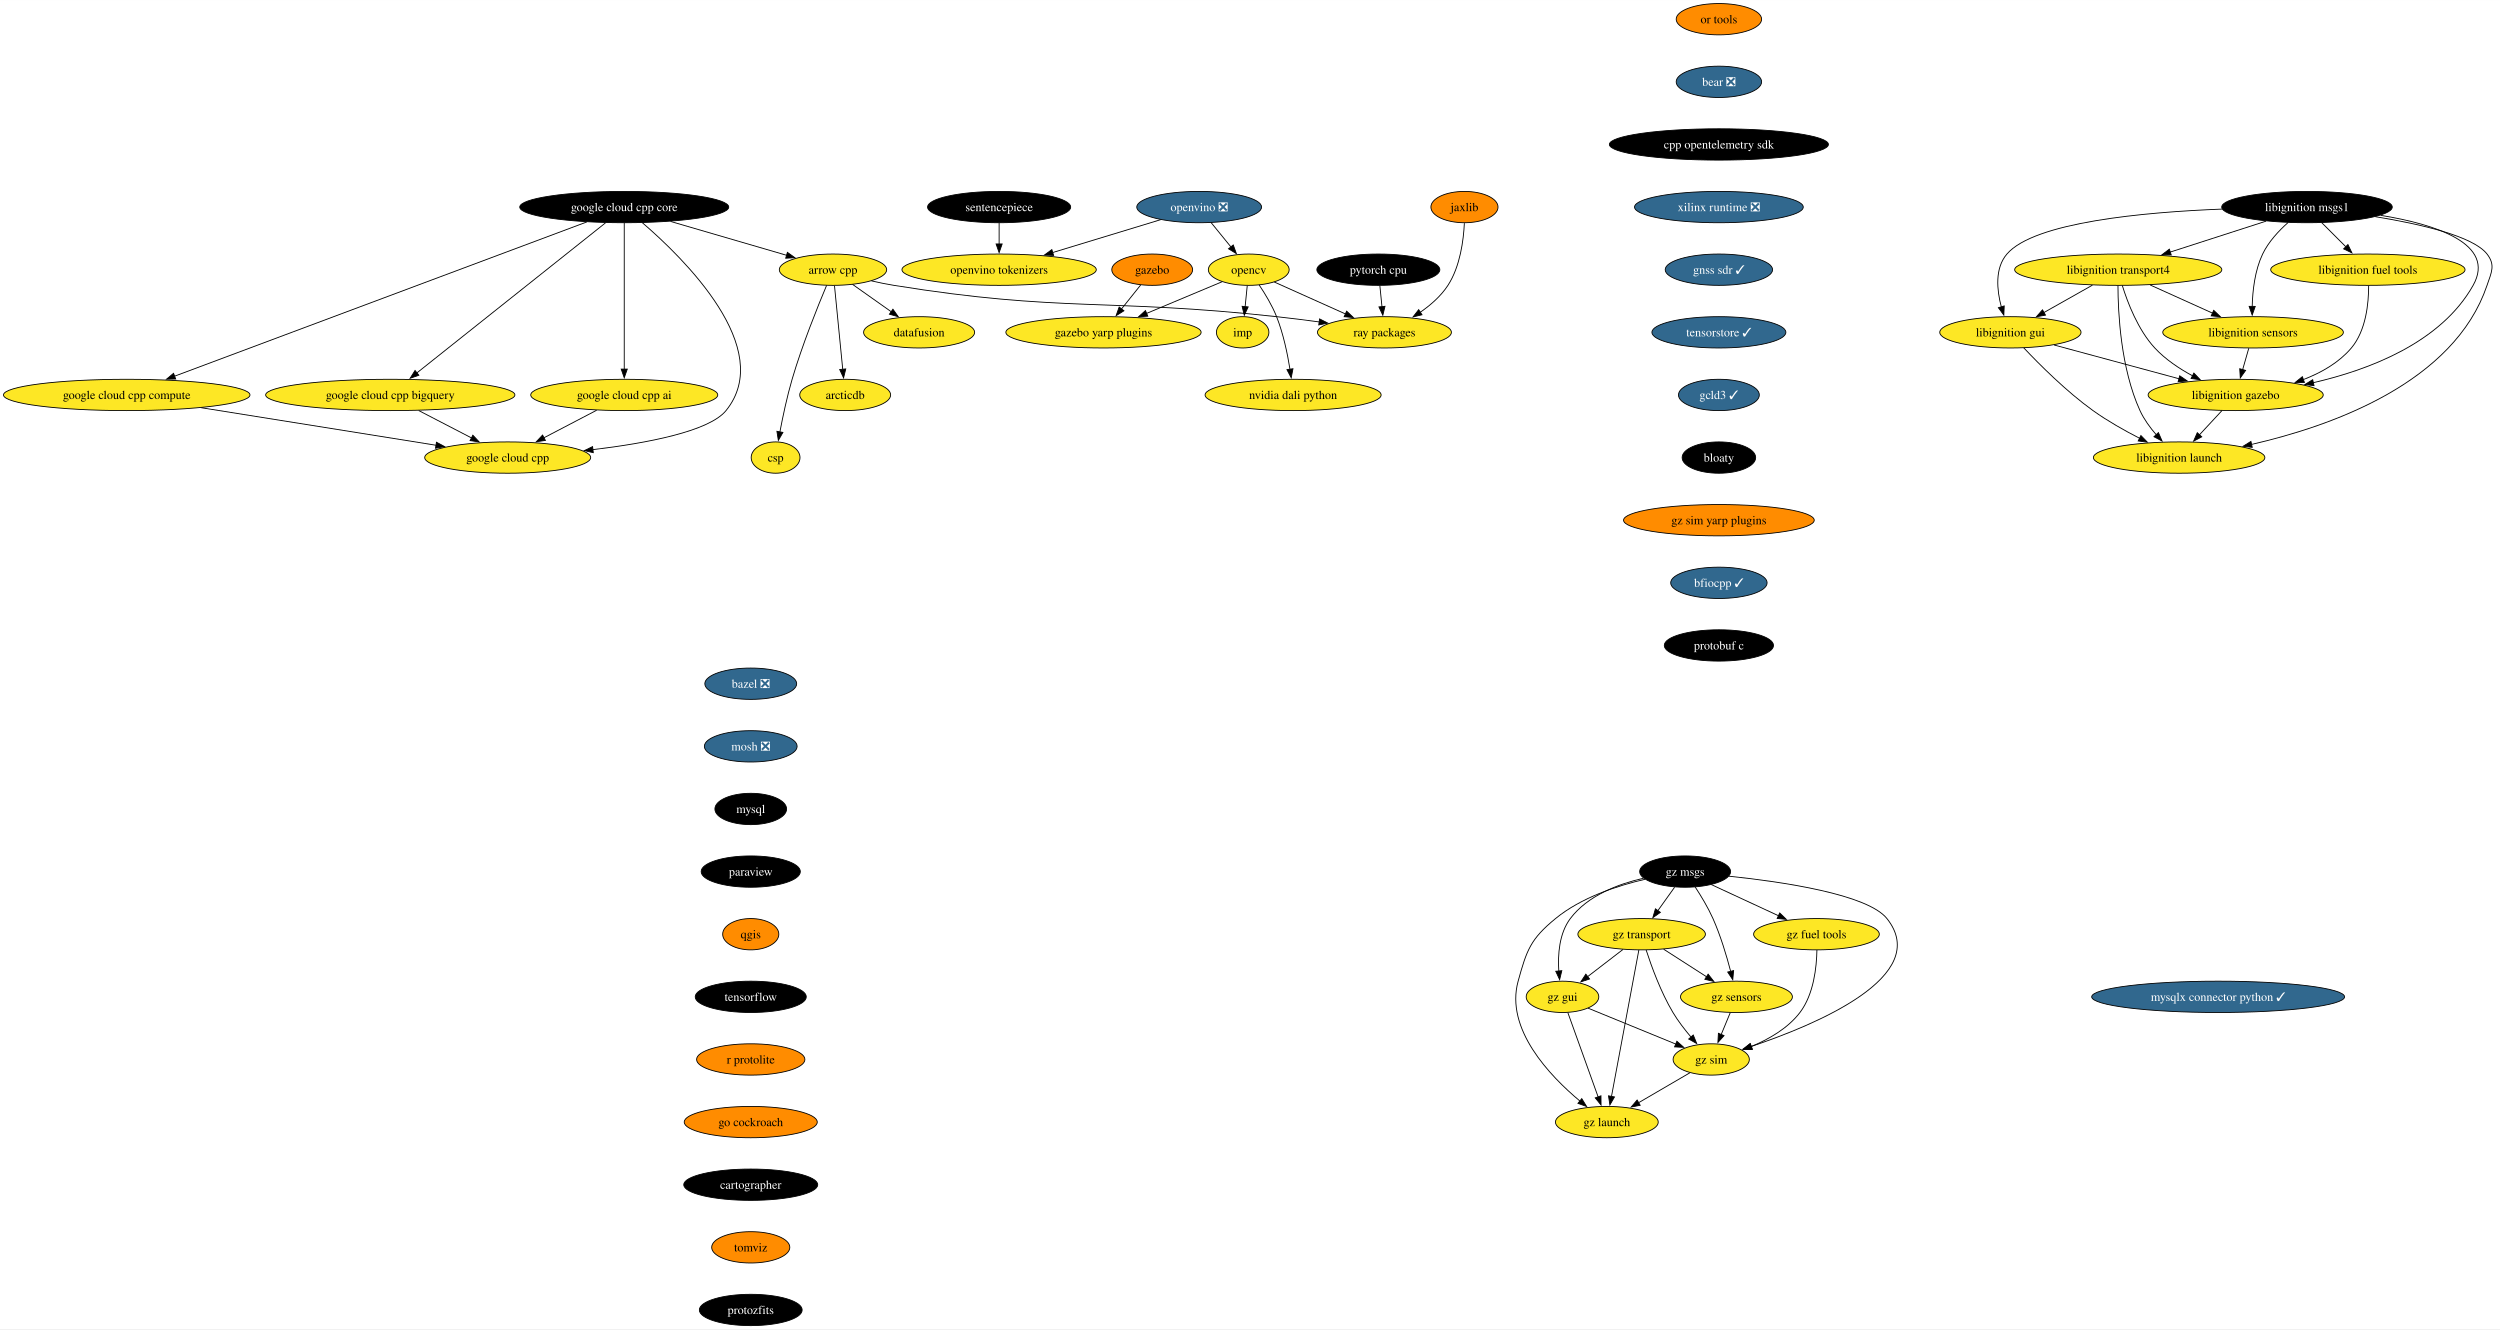
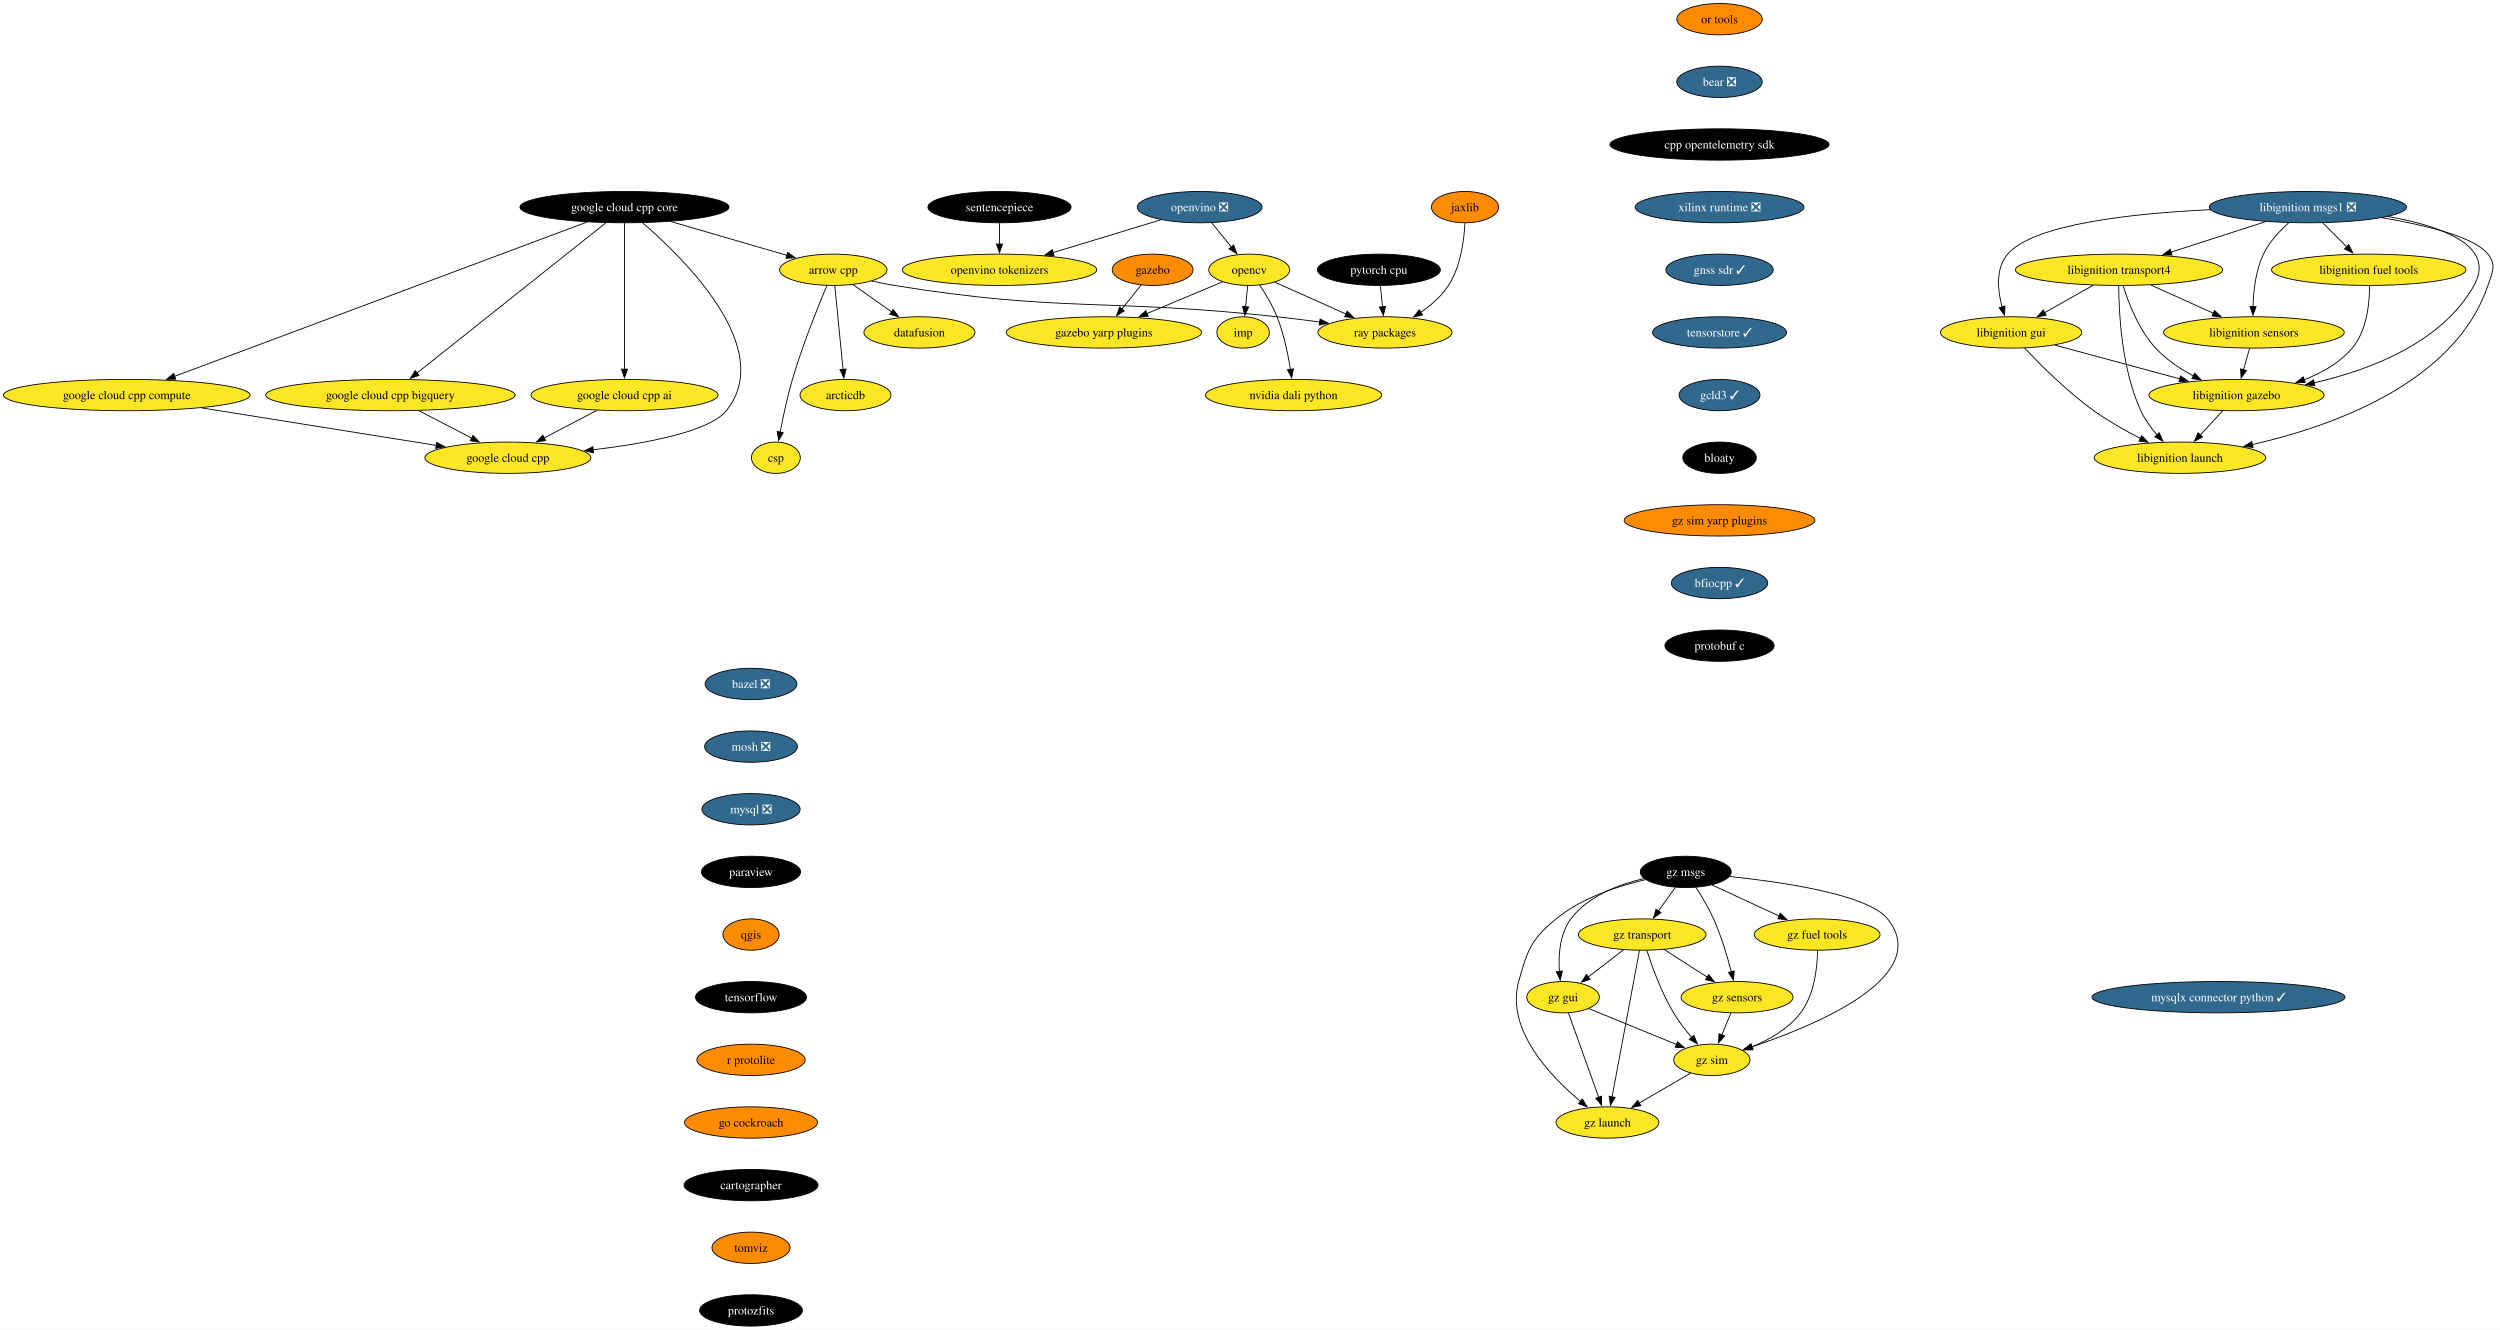
- <svg xmlns="http://www.w3.org/2000/svg" xmlns:xlink="http://www.w3.org/1999/xlink" width="2874pt" height="1528pt" viewBox="0.00 0.00 2874.27 1528.00">
+ <svg xmlns="http://www.w3.org/2000/svg" xmlns:xlink="http://www.w3.org/1999/xlink" width="2873pt" height="1528pt" viewBox="0.00 0.00 2873.20 1528.00">
  <g id="graph0" class="graph" transform="scale(1 1) rotate(0) translate(4 1524)">
-     <polygon fill="white" stroke="none" points="-4,4 -4,-1524 2870.27,-1524 2870.27,4 -4,4" />
+     <polygon fill="white" stroke="none" points="-4,4 -4,-1524 2869.2,-1524 2869.2,4 -4,4" />
    <g id="node1" class="node">
      <g id="a_node1">
        <a xlink:href="https://github.com/conda-forge/arrow-cpp-feedstock" xlink:title="arrow cpp">
          <ellipse fill="#fde725" stroke="black" cx="953.7" cy="-1214" rx="61.73" ry="18" />
          <text text-anchor="middle" x="953.7" y="-1209.32" font-family="Times,serif" font-size="14.00">arrow cpp</text>
        </a>
      </g>
    </g>
    <g id="node2" class="node">
      <g id="a_node2">
        <a xlink:href="https://github.com/conda-forge/ray-packages-feedstock" xlink:title="ray packages">
          <ellipse fill="#fde725" stroke="black" cx="1587.7" cy="-1142" rx="76.99" ry="18" />
          <text text-anchor="middle" x="1587.7" y="-1137.33" font-family="Times,serif" font-size="14.00">ray packages</text>
        </a>
      </g>
    </g>
    <g id="edge1" class="edge">
      <path fill="none" stroke="black" d="M997.92,-1201.15C1006.43,-1199.19 1015.3,-1197.35 1023.7,-1196 1217.4,-1164.75 1268.65,-1181.33 1463.7,-1160 1479.67,-1158.25 1496.76,-1156.1 1512.99,-1153.91" />
      <polygon fill="black" stroke="black" points="1513.13,-1157.43 1522.56,-1152.61 1512.18,-1150.49 1513.13,-1157.43" />
    </g>
    <g id="node3" class="node">
      <g id="a_node3">
        <a xlink:href="https://github.com/conda-forge/datafusion-feedstock" xlink:title="datafusion">
          <ellipse fill="#fde725" stroke="black" cx="1052.7" cy="-1142" rx="63.84" ry="18" />
          <text text-anchor="middle" x="1052.7" y="-1137.33" font-family="Times,serif" font-size="14.00">datafusion</text>
        </a>
      </g>
    </g>
    <g id="edge2" class="edge">
      <path fill="none" stroke="black" d="M976.16,-1197.12C989.36,-1187.78 1006.26,-1175.84 1020.81,-1165.55" />
      <polygon fill="black" stroke="black" points="1022.6,-1168.57 1028.75,-1159.94 1018.56,-1162.85 1022.6,-1168.57" />
    </g>
    <g id="node4" class="node">
      <g id="a_node4">
        <a xlink:href="https://github.com/conda-forge/arcticdb-feedstock" xlink:title="arcticdb">
          <ellipse fill="#fde725" stroke="black" cx="967.7" cy="-1070" rx="52.26" ry="18" />
          <text text-anchor="middle" x="967.7" y="-1065.33" font-family="Times,serif" font-size="14.00">arcticdb</text>
        </a>
      </g>
    </g>
    <g id="edge3" class="edge">
      <path fill="none" stroke="black" d="M955.42,-1195.59C957.78,-1171.61 962.07,-1128.14 964.9,-1099.42" />
      <polygon fill="black" stroke="black" points="968.37,-1099.91 965.86,-1089.62 961.4,-1099.23 968.37,-1099.91" />
    </g>
    <g id="node5" class="node">
      <g id="a_node5">
        <a xlink:href="https://github.com/conda-forge/csp-feedstock" xlink:title="csp">
          <ellipse fill="#fde725" stroke="black" cx="887.7" cy="-998" rx="28.06" ry="18" />
          <text text-anchor="middle" x="887.7" y="-993.33" font-family="Times,serif" font-size="14.00">csp</text>
        </a>
      </g>
    </g>
    <g id="edge4" class="edge">
      <path fill="none" stroke="black" d="M946.33,-1195.89C936.29,-1172.06 918.24,-1127.38 906.7,-1088 900.85,-1068.04 896,-1045.08 892.66,-1027.48" />
      <polygon fill="black" stroke="black" points="896.12,-1026.94 890.87,-1017.74 889.23,-1028.21 896.12,-1026.94" />
    </g>
    <g id="node6" class="node">
      <g id="a_node6">
        <a xlink:href="https://github.com/conda-forge/bazel-feedstock/pull/247" xlink:title="bazel ❎">
          <ellipse fill="#31688e" stroke="black" cx="859.14" cy="-738" rx="52.79" ry="18" />
          <text text-anchor="middle" x="859.14" y="-733.33" font-family="Times,serif" font-size="14.00" fill="white">bazel ❎</text>
        </a>
      </g>
    </g>
    <g id="node7" class="node">
      <g id="a_node7">
        <a xlink:href="https://github.com/conda-forge/mosh-feedstock/pull/41" xlink:title="mosh ❎">
          <ellipse fill="#31688e" stroke="black" cx="859.14" cy="-666" rx="53.31" ry="18" />
          <text text-anchor="middle" x="859.14" y="-661.33" font-family="Times,serif" font-size="14.00" fill="white">mosh ❎</text>
        </a>
      </g>
    </g>
    <g id="node8" class="node">
      <g id="a_node8">
-         <a xlink:href="https://github.com/conda-forge/mysql-feedstock" xlink:title="mysql">
-           <ellipse fill="#000000" stroke="black" cx="859.14" cy="-594" rx="41.21" ry="18" />
-           <text text-anchor="middle" x="859.14" y="-589.33" font-family="Times,serif" font-size="14.00" fill="white">mysql</text>
+         <a xlink:href="https://github.com/conda-forge/mysql-feedstock/pull/104" xlink:title="mysql ❎">
+           <ellipse fill="#31688e" stroke="black" cx="859.14" cy="-594" rx="56.47" ry="18" />
+           <text text-anchor="middle" x="859.14" y="-589.33" font-family="Times,serif" font-size="14.00" fill="white">mysql ❎</text>
        </a>
      </g>
    </g>
    <g id="node9" class="node">
      <g id="a_node9">
        <a xlink:href="https://github.com/conda-forge/paraview-feedstock" xlink:title="paraview">
          <ellipse fill="#000000" stroke="black" cx="859.14" cy="-522" rx="57" ry="18" />
          <text text-anchor="middle" x="859.14" y="-517.33" font-family="Times,serif" font-size="14.00" fill="white">paraview</text>
        </a>
      </g>
    </g>
    <g id="node14" class="node">
      <g id="a_node14">
        <a xlink:href="https://github.com/conda-forge/qgis-feedstock" xlink:title="qgis">
          <ellipse fill="#ff8c00" stroke="black" cx="859.14" cy="-450" rx="32.27" ry="18" />
          <text text-anchor="middle" x="859.14" y="-445.32" font-family="Times,serif" font-size="14.00">qgis</text>
        </a>
      </g>
    </g>
    <g id="node10" class="node">
      <g id="a_node10">
        <a xlink:href="https://github.com/conda-forge/opencv-feedstock" xlink:title="opencv">
          <ellipse fill="#fde725" stroke="black" cx="1431.7" cy="-1214" rx="46.47" ry="18" />
          <text text-anchor="middle" x="1431.7" y="-1209.32" font-family="Times,serif" font-size="14.00">opencv</text>
        </a>
      </g>
    </g>
    <g id="edge8" class="edge">
      <path fill="none" stroke="black" d="M1461.04,-1199.83C1484.08,-1189.5 1516.55,-1174.93 1542.85,-1163.13" />
      <polygon fill="black" stroke="black" points="1544.25,-1166.33 1551.94,-1159.05 1541.38,-1159.95 1544.25,-1166.33" />
    </g>
    <g id="node11" class="node">
      <g id="a_node11">
        <a xlink:href="https://github.com/conda-forge/imp-feedstock" xlink:title="imp">
          <ellipse fill="#fde725" stroke="black" cx="1424.7" cy="-1142" rx="30.16" ry="18" />
          <text text-anchor="middle" x="1424.7" y="-1137.33" font-family="Times,serif" font-size="14.00">imp</text>
        </a>
      </g>
    </g>
    <g id="edge9" class="edge">
      <path fill="none" stroke="black" d="M1429.97,-1195.7C1429.24,-1188.41 1428.37,-1179.73 1427.55,-1171.54" />
      <polygon fill="black" stroke="black" points="1431.04,-1171.21 1426.56,-1161.61 1424.07,-1171.91 1431.04,-1171.21" />
    </g>
    <g id="node12" class="node">
      <g id="a_node12">
        <a xlink:href="https://github.com/conda-forge/gazebo-yarp-plugins-feedstock" xlink:title="gazebo yarp plugins">
          <ellipse fill="#fde725" stroke="black" cx="1264.7" cy="-1142" rx="112.24" ry="18" />
          <text text-anchor="middle" x="1264.7" y="-1137.33" font-family="Times,serif" font-size="14.00">gazebo yarp plugins</text>
        </a>
      </g>
    </g>
    <g id="edge10" class="edge">
      <path fill="none" stroke="black" d="M1401.07,-1200.16C1376.77,-1189.98 1342.33,-1175.54 1314.14,-1163.72" />
      <polygon fill="black" stroke="black" points="1315.64,-1160.56 1305.07,-1159.92 1312.94,-1167.01 1315.64,-1160.56" />
    </g>
    <g id="node13" class="node">
      <g id="a_node13">
        <a xlink:href="https://github.com/conda-forge/nvidia-dali-python-feedstock" xlink:title="nvidia dali python">
          <ellipse fill="#fde725" stroke="black" cx="1482.7" cy="-1070" rx="101.19" ry="18" />
          <text text-anchor="middle" x="1482.7" y="-1065.33" font-family="Times,serif" font-size="14.00">nvidia dali python</text>
        </a>
      </g>
    </g>
    <g id="edge11" class="edge">
      <path fill="none" stroke="black" d="M1443.59,-1196.56C1450.39,-1186.46 1458.56,-1172.99 1463.7,-1160 1471.4,-1140.54 1476.22,-1117.4 1479.07,-1099.59" />
      <polygon fill="black" stroke="black" points="1482.53,-1100.12 1480.53,-1089.72 1475.61,-1099.1 1482.53,-1100.12" />
    </g>
    <g id="node15" class="node">
      <g id="a_node15">
        <a xlink:href="https://github.com/conda-forge/tensorflow-feedstock" xlink:title="tensorflow">
          <ellipse fill="#000000" stroke="black" cx="859.14" cy="-378" rx="63.84" ry="18" />
          <text text-anchor="middle" x="859.14" y="-373.32" font-family="Times,serif" font-size="14.00" fill="white">tensorflow</text>
        </a>
      </g>
    </g>
    <g id="node16" class="node">
      <g id="a_node16">
        <a xlink:href="https://github.com/conda-forge/r-protolite-feedstock" xlink:title="r protolite">
          <ellipse fill="#ff8c00" stroke="black" cx="859.14" cy="-306" rx="62.26" ry="18" />
          <text text-anchor="middle" x="859.14" y="-301.32" font-family="Times,serif" font-size="14.00">r protolite</text>
        </a>
      </g>
    </g>
    <g id="node17" class="node">
      <g id="a_node17">
        <a xlink:href="https://github.com/conda-forge/go-cockroach-feedstock" xlink:title="go cockroach">
          <ellipse fill="#ff8c00" stroke="black" cx="859.14" cy="-234" rx="76.46" ry="18" />
          <text text-anchor="middle" x="859.14" y="-229.32" font-family="Times,serif" font-size="14.00">go cockroach</text>
        </a>
      </g>
    </g>
    <g id="node29" class="node">
      <g id="a_node29">
        <a xlink:href="https://github.com/conda-forge/cartographer-feedstock" xlink:title="cartographer">
          <ellipse fill="#000000" stroke="black" cx="859.14" cy="-162" rx="76.99" ry="18" />
          <text text-anchor="middle" x="859.14" y="-157.32" font-family="Times,serif" font-size="14.00" fill="white">cartographer</text>
        </a>
      </g>
    </g>
    <g id="node18" class="node">
      <g id="a_node18">
        <a xlink:href="https://github.com/conda-forge/pytorch-cpu-feedstock" xlink:title="pytorch cpu">
          <ellipse fill="#000000" stroke="black" cx="1580.7" cy="-1214" rx="70.68" ry="18" />
          <text text-anchor="middle" x="1580.7" y="-1209.32" font-family="Times,serif" font-size="14.00" fill="white">pytorch cpu</text>
        </a>
      </g>
    </g>
    <g id="edge16" class="edge">
      <path fill="none" stroke="black" d="M1582.43,-1195.7C1583.16,-1188.41 1584.03,-1179.73 1584.85,-1171.54" />
      <polygon fill="black" stroke="black" points="1588.33,-1171.91 1585.84,-1161.61 1581.36,-1171.21 1588.33,-1171.91" />
    </g>
    <g id="node19" class="node">
      <g id="a_node19">
        <a xlink:href="https://github.com/conda-forge/jaxlib-feedstock" xlink:title="jaxlib">
          <ellipse fill="#ff8c00" stroke="black" cx="1679.7" cy="-1286" rx="38.58" ry="18" />
          <text text-anchor="middle" x="1679.7" y="-1281.32" font-family="Times,serif" font-size="14.00">jaxlib</text>
        </a>
      </g>
    </g>
    <g id="edge17" class="edge">
      <path fill="none" stroke="black" d="M1679.59,-1267.54C1678.7,-1248.51 1674.91,-1217.85 1660.7,-1196 1652.68,-1183.67 1640.73,-1173.26 1628.8,-1165.01" />
      <polygon fill="black" stroke="black" points="1630.88,-1162.19 1620.58,-1159.69 1627.07,-1168.06 1630.88,-1162.19" />
    </g>
    <g id="node20" class="node">
      <g id="a_node20">
        <a xlink:href="https://github.com/conda-forge/libignition-transport4-feedstock" xlink:title="libignition transport4">
          <ellipse fill="#fde725" stroke="black" cx="2431.37" cy="-1214" rx="119.08" ry="18" />
          <text text-anchor="middle" x="2431.37" y="-1209.32" font-family="Times,serif" font-size="14.00">libignition transport4</text>
        </a>
      </g>
    </g>
    <g id="node21" class="node">
      <g id="a_node21">
        <a xlink:href="https://github.com/conda-forge/libignition-sensors-feedstock" xlink:title="libignition sensors">
          <ellipse fill="#fde725" stroke="black" cx="2586.37" cy="-1142" rx="103.82" ry="18" />
          <text text-anchor="middle" x="2586.37" y="-1137.33" font-family="Times,serif" font-size="14.00">libignition sensors</text>
        </a>
      </g>
    </g>
    <g id="edge18" class="edge">
      <path fill="none" stroke="black" d="M2468.1,-1196.41C2489.61,-1186.7 2516.97,-1174.34 2539.95,-1163.96" />
      <polygon fill="black" stroke="black" points="2541.12,-1167.28 2548.79,-1159.97 2538.23,-1160.9 2541.12,-1167.28" />
    </g>
    <g id="node22" class="node">
      <g id="a_node22">
        <a xlink:href="https://github.com/conda-forge/libignition-gui-feedstock" xlink:title="libignition gui">
          <ellipse fill="#fde725" stroke="black" cx="2307.37" cy="-1142" rx="81.2" ry="18" />
          <text text-anchor="middle" x="2307.37" y="-1137.33" font-family="Times,serif" font-size="14.00">libignition gui</text>
        </a>
      </g>
    </g>
    <g id="edge19" class="edge">
      <path fill="none" stroke="black" d="M2401.67,-1196.23C2384.94,-1186.79 2363.86,-1174.89 2345.87,-1164.74" />
      <polygon fill="black" stroke="black" points="2347.72,-1161.76 2337.29,-1159.89 2344.28,-1167.86 2347.72,-1161.76" />
    </g>
    <g id="node23" class="node">
      <g id="a_node23">
        <a xlink:href="https://github.com/conda-forge/libignition-gazebo-feedstock" xlink:title="libignition gazebo">
          <ellipse fill="#fde725" stroke="black" cx="2566.37" cy="-1070" rx="100.66" ry="18" />
          <text text-anchor="middle" x="2566.37" y="-1065.33" font-family="Times,serif" font-size="14.00">libignition gazebo</text>
        </a>
      </g>
    </g>
    <g id="edge20" class="edge">
      <path fill="none" stroke="black" d="M2436.04,-1195.8C2442.02,-1176.43 2453.99,-1144.94 2473.37,-1124 2485.49,-1110.91 2501.59,-1100.19 2516.99,-1091.89" />
      <polygon fill="black" stroke="black" points="2518.3,-1095.16 2525.61,-1087.49 2515.11,-1088.92 2518.3,-1095.16" />
    </g>
    <g id="node24" class="node">
      <g id="a_node24">
        <a xlink:href="https://github.com/conda-forge/libignition-launch-feedstock" xlink:title="libignition launch">
          <ellipse fill="#fde725" stroke="black" cx="2501.37" cy="-998" rx="98.56" ry="18" />
          <text text-anchor="middle" x="2501.37" y="-993.33" font-family="Times,serif" font-size="14.00">libignition launch</text>
        </a>
      </g>
    </g>
    <g id="edge21" class="edge">
      <path fill="none" stroke="black" d="M2431.04,-1195.68C2431.1,-1165.2 2434.13,-1100.62 2456.37,-1052 2460.94,-1042 2467.96,-1032.41 2475.09,-1024.2" />
      <polygon fill="black" stroke="black" points="2477.54,-1026.72 2481.75,-1017 2472.4,-1021.97 2477.54,-1026.72" />
    </g>
    <g id="edge22" class="edge">
      <path fill="none" stroke="black" d="M2581.43,-1123.7C2579.29,-1116.24 2576.75,-1107.32 2574.36,-1098.97" />
      <polygon fill="black" stroke="black" points="2577.79,-1098.21 2571.67,-1089.56 2571.05,-1100.14 2577.79,-1098.21" />
    </g>
    <g id="edge23" class="edge">
      <path fill="none" stroke="black" d="M2357.61,-1127.42C2398.57,-1116.35 2456.71,-1100.64 2501.24,-1088.6" />
      <polygon fill="black" stroke="black" points="2502.04,-1092.01 2510.78,-1086.02 2500.22,-1085.25 2502.04,-1092.01" />
    </g>
    <g id="edge24" class="edge">
      <path fill="none" stroke="black" d="M2322.71,-1124.18C2340.62,-1105.17 2371.7,-1074 2402.37,-1052 2419.06,-1040.03 2438.77,-1028.94 2456.2,-1020.03" />
      <polygon fill="black" stroke="black" points="2457.42,-1023.33 2464.8,-1015.72 2454.29,-1017.07 2457.42,-1023.33" />
    </g>
    <g id="edge25" class="edge">
      <path fill="none" stroke="black" d="M2550.63,-1052.05C2542.81,-1043.63 2533.2,-1033.28 2524.55,-1023.97" />
      <polygon fill="black" stroke="black" points="2527.36,-1021.84 2517.99,-1016.9 2522.23,-1026.61 2527.36,-1021.84" />
    </g>
    <g id="node25" class="node">
      <g id="a_node25">
-         <a xlink:href="https://github.com/conda-forge/libignition-msgs1-feedstock" xlink:title="libignition msgs1">
-           <ellipse fill="#000000" stroke="black" cx="2648.37" cy="-1286" rx="98.03" ry="18" />
-           <text text-anchor="middle" x="2648.37" y="-1281.32" font-family="Times,serif" font-size="14.00" fill="white">libignition msgs1</text>
+         <a xlink:href="https://github.com/conda-forge/libignition-msgs1-feedstock/pull/110" xlink:title="libignition msgs1 ❎">
+           <ellipse fill="#31688e" stroke="black" cx="2648.37" cy="-1286" rx="113.29" ry="18" />
+           <text text-anchor="middle" x="2648.37" y="-1281.32" font-family="Times,serif" font-size="14.00" fill="white">libignition msgs1 ❎</text>
        </a>
      </g>
    </g>
    <g id="edge26" class="edge">
-       <path fill="none" stroke="black" d="M2601.28,-1269.81C2569,-1259.4 2525.91,-1245.5 2491.2,-1234.3" />
-       <polygon fill="black" stroke="black" points="2492.28,-1230.97 2481.68,-1231.23 2490.13,-1237.63 2492.28,-1230.97" />
+       <path fill="none" stroke="black" d="M2599.67,-1269.29C2567.54,-1258.92 2525.22,-1245.27 2491.06,-1234.26" />
+       <polygon fill="black" stroke="black" points="2492.31,-1230.98 2481.72,-1231.24 2490.16,-1237.64 2492.31,-1230.98" />
    </g>
    <g id="edge27" class="edge">
-       <path fill="none" stroke="black" d="M2626.59,-1268.2C2615.97,-1258.76 2604.07,-1246.06 2597.37,-1232 2588.4,-1213.18 2585.81,-1189.7 2585.37,-1171.59" />
+       <path fill="none" stroke="black" d="M2626.32,-1267.97C2615.77,-1258.55 2604.01,-1245.95 2597.37,-1232 2588.4,-1213.18 2585.81,-1189.7 2585.37,-1171.59" />
      <polygon fill="black" stroke="black" points="2588.87,-1171.8 2585.36,-1161.8 2581.87,-1171.81 2588.87,-1171.8" />
    </g>
    <g id="edge28" class="edge">
-       <path fill="none" stroke="black" d="M2550.82,-1283.69C2460.23,-1280.15 2334.74,-1268.56 2303.37,-1232 2289.29,-1215.59 2291.78,-1190.57 2296.94,-1171.23" />
+       <path fill="none" stroke="black" d="M2536.46,-1283.07C2447.46,-1278.88 2333.11,-1266.66 2303.37,-1232 2289.29,-1215.59 2291.78,-1190.57 2296.94,-1171.23" />
      <polygon fill="black" stroke="black" points="2300.25,-1172.36 2299.83,-1161.78 2293.56,-1170.31 2300.25,-1172.36" />
    </g>
    <g id="edge29" class="edge">
-       <path fill="none" stroke="black" d="M2732.99,-1276.52C2795.8,-1266.26 2866.27,-1243.93 2839.37,-1196 2802.47,-1130.25 2720.12,-1098.9 2655.46,-1084.06" />
+       <path fill="none" stroke="black" d="M2740.55,-1275.23C2801.28,-1264.43 2865.2,-1242.02 2839.37,-1196 2802.47,-1130.25 2720.12,-1098.9 2655.46,-1084.06" />
      <polygon fill="black" stroke="black" points="2656.43,-1080.69 2645.91,-1081.97 2654.93,-1087.53 2656.43,-1080.69" />
    </g>
    <g id="edge30" class="edge">
-       <path fill="none" stroke="black" d="M2727,-1274.94C2778.6,-1266.54 2839.39,-1252.59 2855.37,-1232 2865.18,-1219.36 2860.5,-1211.16 2855.37,-1196 2817.47,-1083.96 2676.61,-1034.11 2584.41,-1013.09" />
+       <path fill="none" stroke="black" d="M2733.66,-1273.83C2783.71,-1265.34 2840.07,-1251.71 2855.37,-1232 2865.18,-1219.36 2860.5,-1211.16 2855.37,-1196 2817.47,-1083.96 2676.61,-1034.11 2584.41,-1013.09" />
      <polygon fill="black" stroke="black" points="2585.42,-1009.73 2574.9,-1010.99 2583.91,-1016.56 2585.42,-1009.73" />
    </g>
    <g id="node26" class="node">
      <g id="a_node26">
        <a xlink:href="https://github.com/conda-forge/libignition-fuel-tools-feedstock" xlink:title="libignition fuel tools">
          <ellipse fill="#fde725" stroke="black" cx="2718.37" cy="-1214" rx="111.71" ry="18" />
          <text text-anchor="middle" x="2718.37" y="-1209.32" font-family="Times,serif" font-size="14.00">libignition fuel tools</text>
        </a>
      </g>
    </g>
    <g id="edge31" class="edge">
      <path fill="none" stroke="black" d="M2665.31,-1268.05C2673.62,-1259.75 2683.79,-1249.58 2692.99,-1240.38" />
      <polygon fill="black" stroke="black" points="2695.43,-1242.89 2700.02,-1233.35 2690.48,-1237.94 2695.43,-1242.89" />
    </g>
    <g id="edge32" class="edge">
      <path fill="none" stroke="black" d="M2719.25,-1195.52C2719.29,-1175.89 2716.39,-1144.16 2699.37,-1124 2685.1,-1107.1 2664.69,-1095.54 2644.12,-1087.66" />
      <polygon fill="black" stroke="black" points="2645.4,-1084.4 2634.8,-1084.36 2643.06,-1091 2645.4,-1084.4" />
    </g>
    <g id="node27" class="node">
      <g id="a_node27">
        <a xlink:href="https://github.com/conda-forge/gazebo-feedstock" xlink:title="gazebo">
          <ellipse fill="#ff8c00" stroke="black" cx="1320.7" cy="-1214" rx="46.47" ry="18" />
          <text text-anchor="middle" x="1320.7" y="-1209.32" font-family="Times,serif" font-size="14.00">gazebo</text>
        </a>
      </g>
    </g>
    <g id="edge33" class="edge">
      <path fill="none" stroke="black" d="M1307.43,-1196.41C1300.83,-1188.16 1292.71,-1178.01 1285.32,-1168.78" />
      <polygon fill="black" stroke="black" points="1288.19,-1166.76 1279.21,-1161.14 1282.72,-1171.13 1288.19,-1166.76" />
    </g>
    <g id="node28" class="node">
      <g id="a_node28">
        <a xlink:href="https://github.com/conda-forge/google-cloud-cpp-feedstock" xlink:title="google cloud cpp">
          <ellipse fill="#fde725" stroke="black" cx="579.7" cy="-998" rx="95.4" ry="18" />
          <text text-anchor="middle" x="579.7" y="-993.33" font-family="Times,serif" font-size="14.00">google cloud cpp</text>
        </a>
      </g>
    </g>
    <g id="node30" class="node">
      <g id="a_node30">
        <a xlink:href="https://github.com/conda-forge/tomviz-feedstock" xlink:title="tomviz">
          <ellipse fill="#ff8c00" stroke="black" cx="859.14" cy="-90" rx="44.9" ry="18" />
          <text text-anchor="middle" x="859.14" y="-85.33" font-family="Times,serif" font-size="14.00">tomviz</text>
        </a>
      </g>
    </g>
    <g id="node33" class="node">
      <g id="a_node33">
        <a xlink:href="https://github.com/conda-forge/protozfits-feedstock" xlink:title="protozfits">
          <ellipse fill="#000000" stroke="black" cx="859.14" cy="-18" rx="59.1" ry="18" />
          <text text-anchor="middle" x="859.14" y="-13.32" font-family="Times,serif" font-size="14.00" fill="white">protozfits</text>
        </a>
      </g>
    </g>
    <g id="node31" class="node">
      <g id="a_node31">
        <a xlink:href="https://github.com/conda-forge/sentencepiece-feedstock" xlink:title="sentencepiece">
          <ellipse fill="#000000" stroke="black" cx="1144.7" cy="-1286" rx="82.25" ry="18" />
          <text text-anchor="middle" x="1144.7" y="-1281.32" font-family="Times,serif" font-size="14.00" fill="white">sentencepiece</text>
        </a>
      </g>
    </g>
    <g id="node32" class="node">
      <g id="a_node32">
        <a xlink:href="https://github.com/conda-forge/openvino-tokenizers-feedstock" xlink:title="openvino tokenizers">
          <ellipse fill="#fde725" stroke="black" cx="1144.7" cy="-1214" rx="111.71" ry="18" />
          <text text-anchor="middle" x="1144.7" y="-1209.32" font-family="Times,serif" font-size="14.00">openvino tokenizers</text>
        </a>
      </g>
    </g>
    <g id="edge36" class="edge">
      <path fill="none" stroke="black" d="M1144.7,-1267.7C1144.7,-1260.41 1144.7,-1251.73 1144.7,-1243.54" />
      <polygon fill="black" stroke="black" points="1148.2,-1243.62 1144.7,-1233.62 1141.2,-1243.62 1148.2,-1243.62" />
    </g>
    <g id="node34" class="node">
      <g id="a_node34">
        <a xlink:href="https://github.com/conda-forge/or-tools-feedstock" xlink:title="or tools">
          <ellipse fill="#ff8c00" stroke="black" cx="1972.23" cy="-1502" rx="49.1" ry="18" />
          <text text-anchor="middle" x="1972.23" y="-1497.32" font-family="Times,serif" font-size="14.00">or tools</text>
        </a>
      </g>
    </g>
    <g id="node35" class="node">
      <g id="a_node35">
        <a xlink:href="https://github.com/conda-forge/bear-feedstock/pull/52" xlink:title="bear ❎">
          <ellipse fill="#31688e" stroke="black" cx="1972.23" cy="-1430" rx="49.1" ry="18" />
          <text text-anchor="middle" x="1972.23" y="-1425.32" font-family="Times,serif" font-size="14.00" fill="white">bear ❎</text>
        </a>
      </g>
    </g>
    <g id="node36" class="node">
      <g id="a_node36">
        <a xlink:href="https://github.com/conda-forge/cpp-opentelemetry-sdk-feedstock" xlink:title="cpp opentelemetry sdk">
          <ellipse fill="#000000" stroke="black" cx="1972.23" cy="-1358" rx="125.92" ry="18" />
          <text text-anchor="middle" x="1972.23" y="-1353.32" font-family="Times,serif" font-size="14.00" fill="white">cpp opentelemetry sdk</text>
        </a>
      </g>
    </g>
    <g id="node37" class="node">
      <g id="a_node37">
        <a xlink:href="https://github.com/conda-forge/xilinx-runtime-feedstock/pull/38" xlink:title="xilinx runtime ❎">
          <ellipse fill="#31688e" stroke="black" cx="1972.23" cy="-1286" rx="96.98" ry="18" />
          <text text-anchor="middle" x="1972.23" y="-1281.32" font-family="Times,serif" font-size="14.00" fill="white">xilinx runtime ❎</text>
        </a>
      </g>
    </g>
    <g id="node38" class="node">
      <g id="a_node38">
        <a xlink:href="https://github.com/conda-forge/gnss-sdr-feedstock/pull/30" xlink:title="gnss sdr ✓">
          <ellipse fill="#31688e" stroke="black" cx="1972.23" cy="-1214" rx="61.73" ry="18" />
          <text text-anchor="middle" x="1972.23" y="-1209.32" font-family="Times,serif" font-size="14.00" fill="white">gnss sdr ✓</text>
        </a>
      </g>
    </g>
    <g id="node47" class="node">
      <g id="a_node47">
        <a xlink:href="https://github.com/conda-forge/tensorstore-feedstock/pull/44" xlink:title="tensorstore ✓">
          <ellipse fill="#31688e" stroke="black" cx="1972.23" cy="-1142" rx="76.99" ry="18" />
          <text text-anchor="middle" x="1972.23" y="-1137.33" font-family="Times,serif" font-size="14.00" fill="white">tensorstore ✓</text>
        </a>
      </g>
    </g>
    <g id="node39" class="node">
      <g id="a_node39">
        <a xlink:href="https://github.com/conda-forge/gz-msgs-feedstock" xlink:title="gz msgs">
          <ellipse fill="#000000" stroke="black" cx="1933.41" cy="-522" rx="52.26" ry="18" />
          <text text-anchor="middle" x="1933.41" y="-517.33" font-family="Times,serif" font-size="14.00" fill="white">gz msgs</text>
        </a>
      </g>
    </g>
    <g id="node40" class="node">
      <g id="a_node40">
        <a xlink:href="https://github.com/conda-forge/gz-transport-feedstock" xlink:title="gz transport">
          <ellipse fill="#fde725" stroke="black" cx="1883.41" cy="-450" rx="73.3" ry="18" />
          <text text-anchor="middle" x="1883.41" y="-445.32" font-family="Times,serif" font-size="14.00">gz transport</text>
        </a>
      </g>
    </g>
    <g id="edge42" class="edge">
      <path fill="none" stroke="black" d="M1921.31,-504.05C1915.53,-495.97 1908.5,-486.12 1902.06,-477.11" />
      <polygon fill="black" stroke="black" points="1904.94,-475.12 1896.28,-469.02 1899.25,-479.19 1904.94,-475.12" />
    </g>
    <g id="node41" class="node">
      <g id="a_node41">
        <a xlink:href="https://github.com/conda-forge/gz-fuel-tools-feedstock" xlink:title="gz fuel tools">
          <ellipse fill="#fde725" stroke="black" cx="2084.41" cy="-450" rx="72.25" ry="18" />
          <text text-anchor="middle" x="2084.41" y="-445.32" font-family="Times,serif" font-size="14.00">gz fuel tools</text>
        </a>
      </g>
    </g>
    <g id="edge43" class="edge">
      <path fill="none" stroke="black" d="M1963.6,-507C1985.75,-496.74 2016.13,-482.65 2040.89,-471.17" />
      <polygon fill="black" stroke="black" points="2042.15,-474.45 2049.75,-467.07 2039.2,-468.1 2042.15,-474.45" />
    </g>
    <g id="node42" class="node">
      <g id="a_node42">
        <a xlink:href="https://github.com/conda-forge/gz-gui-feedstock" xlink:title="gz gui">
          <ellipse fill="#fde725" stroke="black" cx="1792.41" cy="-378" rx="41.74" ry="18" />
          <text text-anchor="middle" x="1792.41" y="-373.32" font-family="Times,serif" font-size="14.00">gz gui</text>
        </a>
      </g>
    </g>
    <g id="edge44" class="edge">
      <path fill="none" stroke="black" d="M1885.6,-514.38C1856.54,-507.73 1821.3,-494.45 1801.41,-468 1788.56,-450.92 1786.93,-426.47 1788.16,-407.53" />
      <polygon fill="black" stroke="black" points="1791.63,-408.08 1789.12,-397.78 1784.66,-407.39 1791.63,-408.08" />
    </g>
    <g id="node43" class="node">
      <g id="a_node43">
        <a xlink:href="https://github.com/conda-forge/gz-sensors-feedstock" xlink:title="gz sensors">
          <ellipse fill="#fde725" stroke="black" cx="1992.41" cy="-378" rx="64.36" ry="18" />
          <text text-anchor="middle" x="1992.41" y="-373.32" font-family="Times,serif" font-size="14.00">gz sensors</text>
        </a>
      </g>
    </g>
    <g id="edge45" class="edge">
      <path fill="none" stroke="black" d="M1944.91,-504.4C1951.56,-494.23 1959.73,-480.77 1965.41,-468 1974.15,-448.37 1981.1,-425.1 1985.76,-407.28" />
      <polygon fill="black" stroke="black" points="1989.13,-408.2 1988.18,-397.65 1982.35,-406.5 1989.13,-408.2" />
    </g>
    <g id="node44" class="node">
      <g id="a_node44">
        <a xlink:href="https://github.com/conda-forge/gz-sim-feedstock" xlink:title="gz sim">
          <ellipse fill="#fde725" stroke="black" cx="1963.41" cy="-306" rx="43.84" ry="18" />
          <text text-anchor="middle" x="1963.41" y="-301.32" font-family="Times,serif" font-size="14.00">gz sim</text>
        </a>
      </g>
    </g>
    <g id="edge46" class="edge">
      <path fill="none" stroke="black" d="M1983.73,-516.71C2045.01,-510.32 2143.13,-495.94 2165.41,-468 2218.17,-401.83 2083.37,-345.72 2008.87,-320.8" />
      <polygon fill="black" stroke="black" points="2010.37,-317.61 1999.78,-317.83 2008.19,-324.27 2010.37,-317.61" />
    </g>
    <g id="node45" class="node">
      <g id="a_node45">
        <a xlink:href="https://github.com/conda-forge/gz-launch-feedstock" xlink:title="gz launch">
          <ellipse fill="#fde725" stroke="black" cx="1843.41" cy="-234" rx="59.1" ry="18" />
          <text text-anchor="middle" x="1843.41" y="-229.32" font-family="Times,serif" font-size="14.00">gz launch</text>
        </a>
      </g>
    </g>
    <g id="edge47" class="edge">
      <path fill="none" stroke="black" d="M1887.32,-513.16C1855.6,-505.85 1814.02,-492.29 1784.41,-468 1755.6,-444.36 1751.32,-431.93 1741.41,-396 1726.28,-341.16 1777.48,-287.36 1812.74,-257.94" />
      <polygon fill="black" stroke="black" points="1814.57,-260.97 1820.13,-251.95 1810.16,-255.53 1814.57,-260.97" />
    </g>
    <g id="edge48" class="edge">
      <path fill="none" stroke="black" d="M1861.84,-432.41C1849.75,-423.11 1834.5,-411.38 1821.37,-401.28" />
      <polygon fill="black" stroke="black" points="1823.53,-398.52 1813.47,-395.2 1819.26,-404.07 1823.53,-398.52" />
    </g>
    <g id="edge49" class="edge">
      <path fill="none" stroke="black" d="M1908.69,-432.76C1923.38,-423.33 1942.08,-411.32 1958.09,-401.04" />
      <polygon fill="black" stroke="black" points="1959.85,-404.07 1966.37,-395.72 1956.06,-398.18 1959.85,-404.07" />
    </g>
    <g id="edge50" class="edge">
      <path fill="none" stroke="black" d="M1888.58,-431.87C1894.56,-413.39 1905.39,-383.46 1919.41,-360 1925.33,-350.1 1933.04,-340.13 1940.34,-331.55" />
      <polygon fill="black" stroke="black" points="1942.74,-334.13 1946.72,-324.32 1937.48,-329.5 1942.74,-334.13" />
    </g>
    <g id="edge51" class="edge">
      <path fill="none" stroke="black" d="M1880.2,-431.85C1873.34,-395.14 1857.18,-308.66 1848.74,-263.53" />
      <polygon fill="black" stroke="black" points="1852.19,-262.91 1846.91,-253.72 1845.31,-264.19 1852.19,-262.91" />
    </g>
    <g id="edge52" class="edge">
      <path fill="none" stroke="black" d="M2084.92,-431.82C2084.61,-412.47 2081.4,-380.99 2065.41,-360 2051.47,-341.7 2029.4,-329.13 2009.35,-320.85" />
      <polygon fill="black" stroke="black" points="2010.8,-317.65 2000.21,-317.33 2008.28,-324.19 2010.8,-317.65" />
    </g>
    <g id="edge53" class="edge">
      <path fill="none" stroke="black" d="M1821.81,-364.97C1849.65,-353.57 1891.72,-336.35 1922.77,-323.64" />
      <polygon fill="black" stroke="black" points="1923.92,-326.95 1931.85,-319.92 1921.27,-320.47 1923.92,-326.95" />
    </g>
    <g id="edge54" class="edge">
      <path fill="none" stroke="black" d="M1798.56,-359.87C1807.22,-335.78 1823.08,-291.6 1833.44,-262.77" />
      <polygon fill="black" stroke="black" points="1836.64,-264.21 1836.73,-253.61 1830.05,-261.84 1836.64,-264.21" />
    </g>
    <g id="edge55" class="edge">
      <path fill="none" stroke="black" d="M1985.24,-359.7C1982.12,-352.15 1978.37,-343.12 1974.88,-334.68" />
      <polygon fill="black" stroke="black" points="1978.14,-333.4 1971.08,-325.5 1971.67,-336.08 1978.14,-333.4" />
    </g>
    <g id="edge56" class="edge">
      <path fill="none" stroke="black" d="M1938.84,-290.67C1921.87,-280.77 1899,-267.43 1879.91,-256.29" />
      <polygon fill="black" stroke="black" points="1881.74,-253.31 1871.34,-251.29 1878.22,-259.36 1881.74,-253.31" />
    </g>
    <g id="node46" class="node">
      <g id="a_node46">
        <a xlink:href="https://github.com/conda-forge/openvino-feedstock/pull/108" xlink:title="openvino ❎">
          <ellipse fill="#31688e" stroke="black" cx="1374.7" cy="-1286" rx="71.73" ry="18" />
          <text text-anchor="middle" x="1374.7" y="-1281.32" font-family="Times,serif" font-size="14.00" fill="white">openvino ❎</text>
        </a>
      </g>
    </g>
    <g id="edge57" class="edge">
      <path fill="none" stroke="black" d="M1388.5,-1268.05C1395.32,-1259.68 1403.68,-1249.4 1411.23,-1240.13" />
      <polygon fill="black" stroke="black" points="1413.87,-1242.45 1417.47,-1232.48 1408.44,-1238.03 1413.87,-1242.45" />
    </g>
    <g id="edge58" class="edge">
      <path fill="none" stroke="black" d="M1330.35,-1271.5C1295.11,-1260.78 1245.41,-1245.65 1206.3,-1233.75" />
      <polygon fill="black" stroke="black" points="1207.35,-1230.41 1196.76,-1230.85 1205.31,-1237.11 1207.35,-1230.41" />
    </g>
    <g id="node48" class="node">
      <g id="a_node48">
        <a xlink:href="https://github.com/conda-forge/gcld3-feedstock/pull/14" xlink:title="gcld3 ✓">
          <ellipse fill="#31688e" stroke="black" cx="1972.23" cy="-1070" rx="46.47" ry="18" />
          <text text-anchor="middle" x="1972.23" y="-1065.33" font-family="Times,serif" font-size="14.00" fill="white">gcld3 ✓</text>
        </a>
      </g>
    </g>
    <g id="node49" class="node">
      <g id="a_node49">
        <a xlink:href="https://github.com/conda-forge/bloaty-feedstock" xlink:title="bloaty">
          <ellipse fill="#000000" stroke="black" cx="1972.23" cy="-998" rx="42.26" ry="18" />
          <text text-anchor="middle" x="1972.23" y="-993.33" font-family="Times,serif" font-size="14.00" fill="white">bloaty</text>
        </a>
      </g>
    </g>
    <g id="node54" class="node">
      <g id="a_node54">
        <a xlink:href="https://github.com/conda-forge/gz-sim-yarp-plugins-feedstock" xlink:title="gz sim yarp plugins">
          <ellipse fill="#ff8c00" stroke="black" cx="1972.23" cy="-926" rx="109.61" ry="18" />
          <text text-anchor="middle" x="1972.23" y="-921.33" font-family="Times,serif" font-size="14.00">gz sim yarp plugins</text>
        </a>
      </g>
    </g>
    <g id="node50" class="node">
      <g id="a_node50">
        <a xlink:href="https://github.com/conda-forge/google-cloud-cpp-core-feedstock" xlink:title="google cloud cpp core">
          <ellipse fill="#000000" stroke="black" cx="713.7" cy="-1286" rx="120.13" ry="18" />
          <text text-anchor="middle" x="713.7" y="-1281.32" font-family="Times,serif" font-size="14.00" fill="white">google cloud cpp core</text>
        </a>
      </g>
    </g>
    <g id="edge62" class="edge">
      <path fill="none" stroke="black" d="M766.96,-1269.46C806.73,-1257.87 860.82,-1242.09 900.56,-1230.5" />
      <polygon fill="black" stroke="black" points="901.28,-1233.93 909.9,-1227.77 899.32,-1227.21 901.28,-1233.93" />
    </g>
    <g id="edge63" class="edge">
      <path fill="none" stroke="black" d="M734.46,-1268.05C781.62,-1227.55 888.43,-1123.2 830.7,-1052 811.29,-1028.06 739.52,-1014.52 677.67,-1007.12" />
      <polygon fill="black" stroke="black" points="678.09,-1003.65 667.75,-1005.99 677.29,-1010.6 678.09,-1003.65" />
    </g>
    <g id="node51" class="node">
      <g id="a_node51">
        <a xlink:href="https://github.com/conda-forge/google-cloud-cpp-compute-feedstock" xlink:title="google cloud cpp compute">
          <ellipse fill="#fde725" stroke="black" cx="141.7" cy="-1070" rx="141.7" ry="18" />
          <text text-anchor="middle" x="141.7" y="-1065.33" font-family="Times,serif" font-size="14.00">google cloud cpp compute</text>
        </a>
      </g>
    </g>
    <g id="edge64" class="edge">
      <path fill="none" stroke="black" d="M670.71,-1268.92C568.27,-1230.59 309.89,-1133.92 196.49,-1091.5" />
      <polygon fill="black" stroke="black" points="197.99,-1088.32 187.4,-1088.1 195.53,-1094.88 197.99,-1088.32" />
    </g>
    <g id="node52" class="node">
      <g id="a_node52">
        <a xlink:href="https://github.com/conda-forge/google-cloud-cpp-bigquery-feedstock" xlink:title="google cloud cpp bigquery">
          <ellipse fill="#fde725" stroke="black" cx="444.7" cy="-1070" rx="143.28" ry="18" />
          <text text-anchor="middle" x="444.7" y="-1065.33" font-family="Times,serif" font-size="14.00">google cloud cpp bigquery</text>
        </a>
      </g>
    </g>
    <g id="edge65" class="edge">
      <path fill="none" stroke="black" d="M692.14,-1267.85C644.53,-1229.97 530.27,-1139.08 475.28,-1095.33" />
      <polygon fill="black" stroke="black" points="477.55,-1092.66 467.55,-1089.17 473.19,-1098.14 477.55,-1092.66" />
    </g>
    <g id="node53" class="node">
      <g id="a_node53">
        <a xlink:href="https://github.com/conda-forge/google-cloud-cpp-ai-feedstock" xlink:title="google cloud cpp ai">
          <ellipse fill="#fde725" stroke="black" cx="713.7" cy="-1070" rx="107.5" ry="18" />
          <text text-anchor="middle" x="713.7" y="-1065.33" font-family="Times,serif" font-size="14.00">google cloud cpp ai</text>
        </a>
      </g>
    </g>
    <g id="edge66" class="edge">
      <path fill="none" stroke="black" d="M713.7,-1267.85C713.7,-1231.14 713.7,-1144.66 713.7,-1099.53" />
      <polygon fill="black" stroke="black" points="717.2,-1099.75 713.7,-1089.75 710.2,-1099.75 717.2,-1099.75" />
    </g>
    <g id="edge67" class="edge">
      <path fill="none" stroke="black" d="M227.45,-1055.3C305.67,-1042.8 420.46,-1024.45 497.53,-1012.13" />
      <polygon fill="black" stroke="black" points="497.8,-1015.63 507.13,-1010.6 496.7,-1008.72 497.8,-1015.63" />
    </g>
    <g id="edge68" class="edge">
      <path fill="none" stroke="black" d="M477.38,-1052.05C495.64,-1042.59 518.57,-1030.7 538.1,-1020.57" />
      <polygon fill="black" stroke="black" points="539.64,-1023.71 546.91,-1016 536.42,-1017.5 539.64,-1023.71" />
    </g>
    <g id="edge69" class="edge">
      <path fill="none" stroke="black" d="M681.94,-1052.41C663.84,-1042.95 640.93,-1030.99 621.39,-1020.78" />
      <polygon fill="black" stroke="black" points="623.05,-1017.7 612.57,-1016.17 619.81,-1023.9 623.05,-1017.7" />
    </g>
    <g id="node55" class="node">
      <g id="a_node55">
        <a xlink:href="https://github.com/conda-forge/bfiocpp-feedstock/pull/10" xlink:title="bfiocpp ✓">
          <ellipse fill="#31688e" stroke="black" cx="1972.23" cy="-854" rx="55.42" ry="18" />
          <text text-anchor="middle" x="1972.23" y="-849.33" font-family="Times,serif" font-size="14.00" fill="white">bfiocpp ✓</text>
        </a>
      </g>
    </g>
    <g id="node56" class="node">
      <g id="a_node56">
        <a xlink:href="https://github.com/conda-forge/protobuf-c-feedstock" xlink:title="protobuf c">
          <ellipse fill="#000000" stroke="black" cx="1972.23" cy="-782" rx="62.78" ry="18" />
          <text text-anchor="middle" x="1972.23" y="-777.33" font-family="Times,serif" font-size="14.00" fill="white">protobuf c</text>
        </a>
      </g>
    </g>
    <g id="node57" class="node">
      <g id="a_node57">
        <a xlink:href="https://github.com/conda-forge/mysqlx-connector-python-feedstock/pull/9" xlink:title="mysqlx connector python ✓">
-           <ellipse fill="#31688e" stroke="black" cx="2546.22" cy="-378" rx="145.38" ry="18" />
-           <text text-anchor="middle" x="2546.22" y="-373.32" font-family="Times,serif" font-size="14.00" fill="white">mysqlx connector python ✓</text>
+           <ellipse fill="#31688e" stroke="black" cx="2545.69" cy="-378" rx="145.38" ry="18" />
+           <text text-anchor="middle" x="2545.69" y="-373.32" font-family="Times,serif" font-size="14.00" fill="white">mysqlx connector python ✓</text>
        </a>
      </g>
    </g>
  </g>
</svg>
